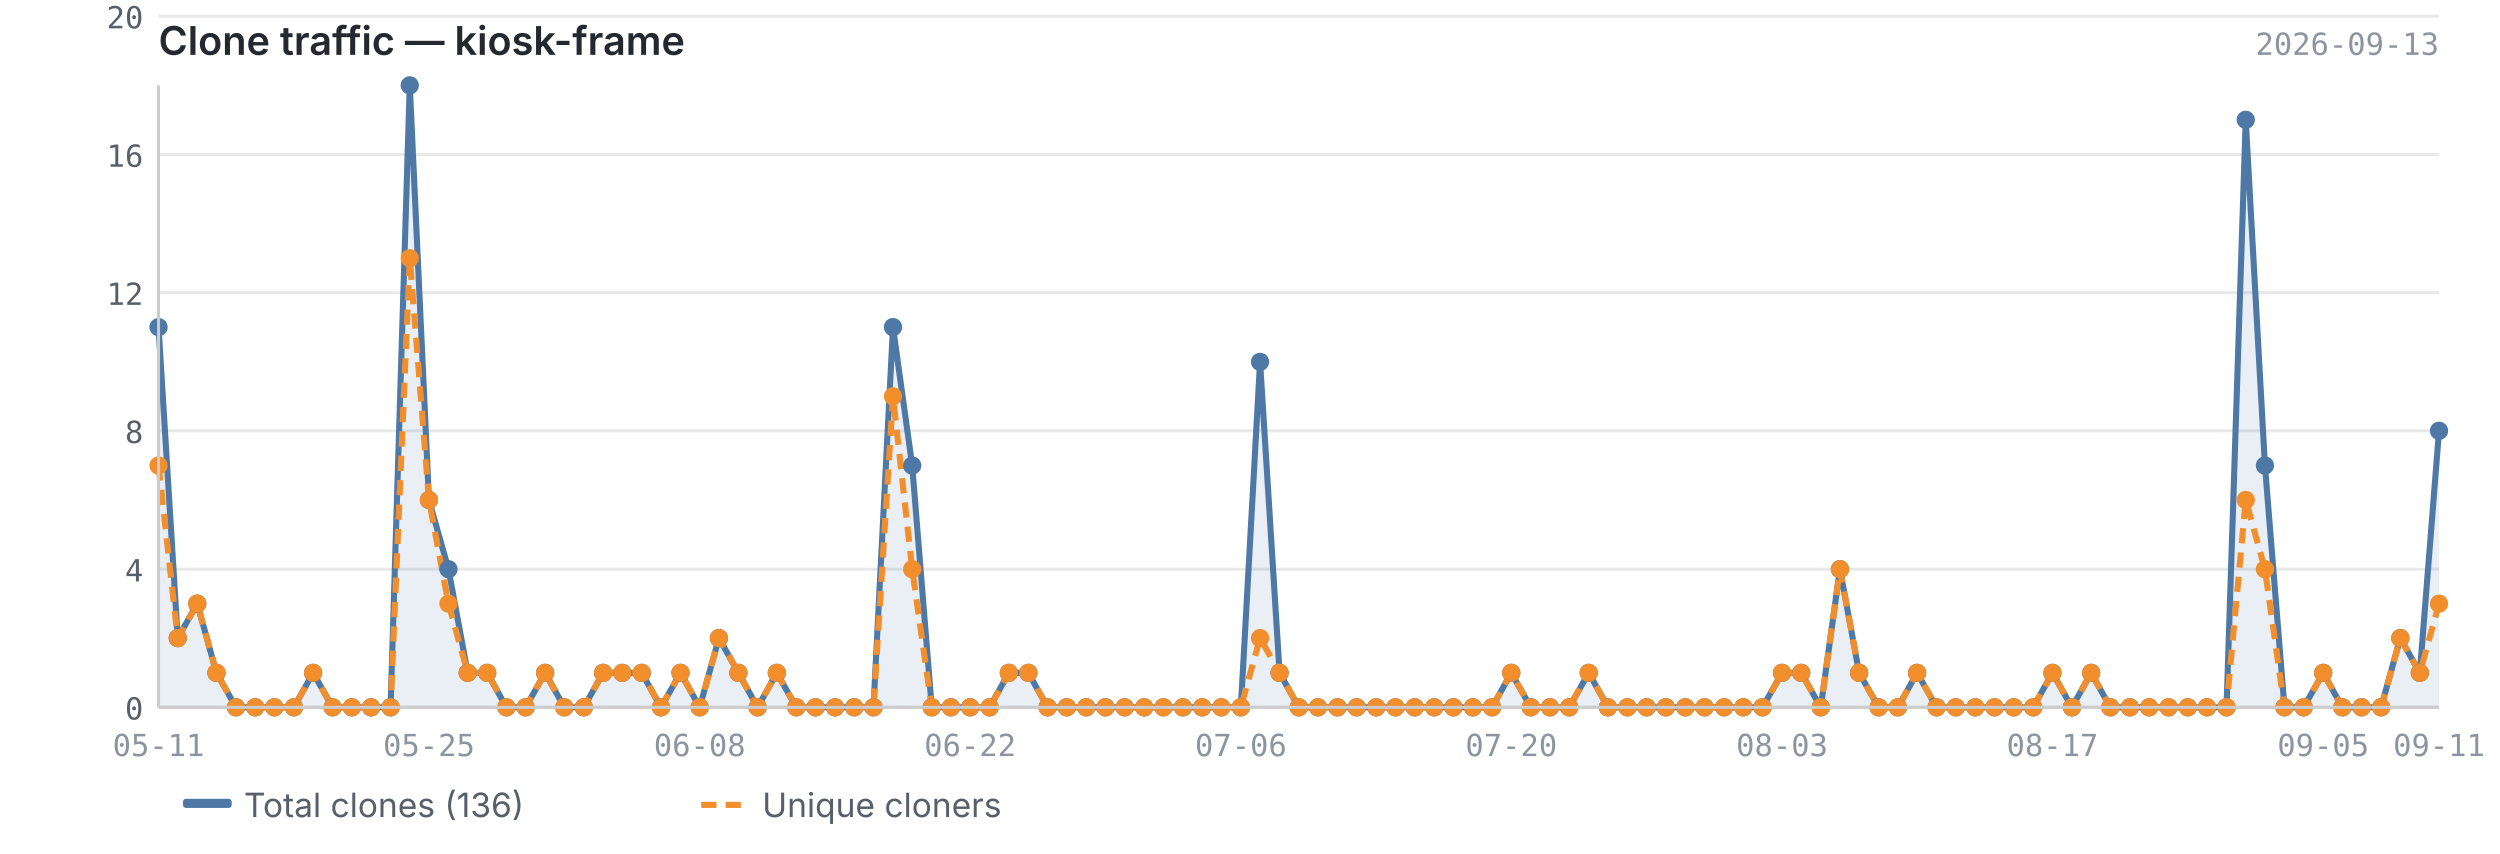
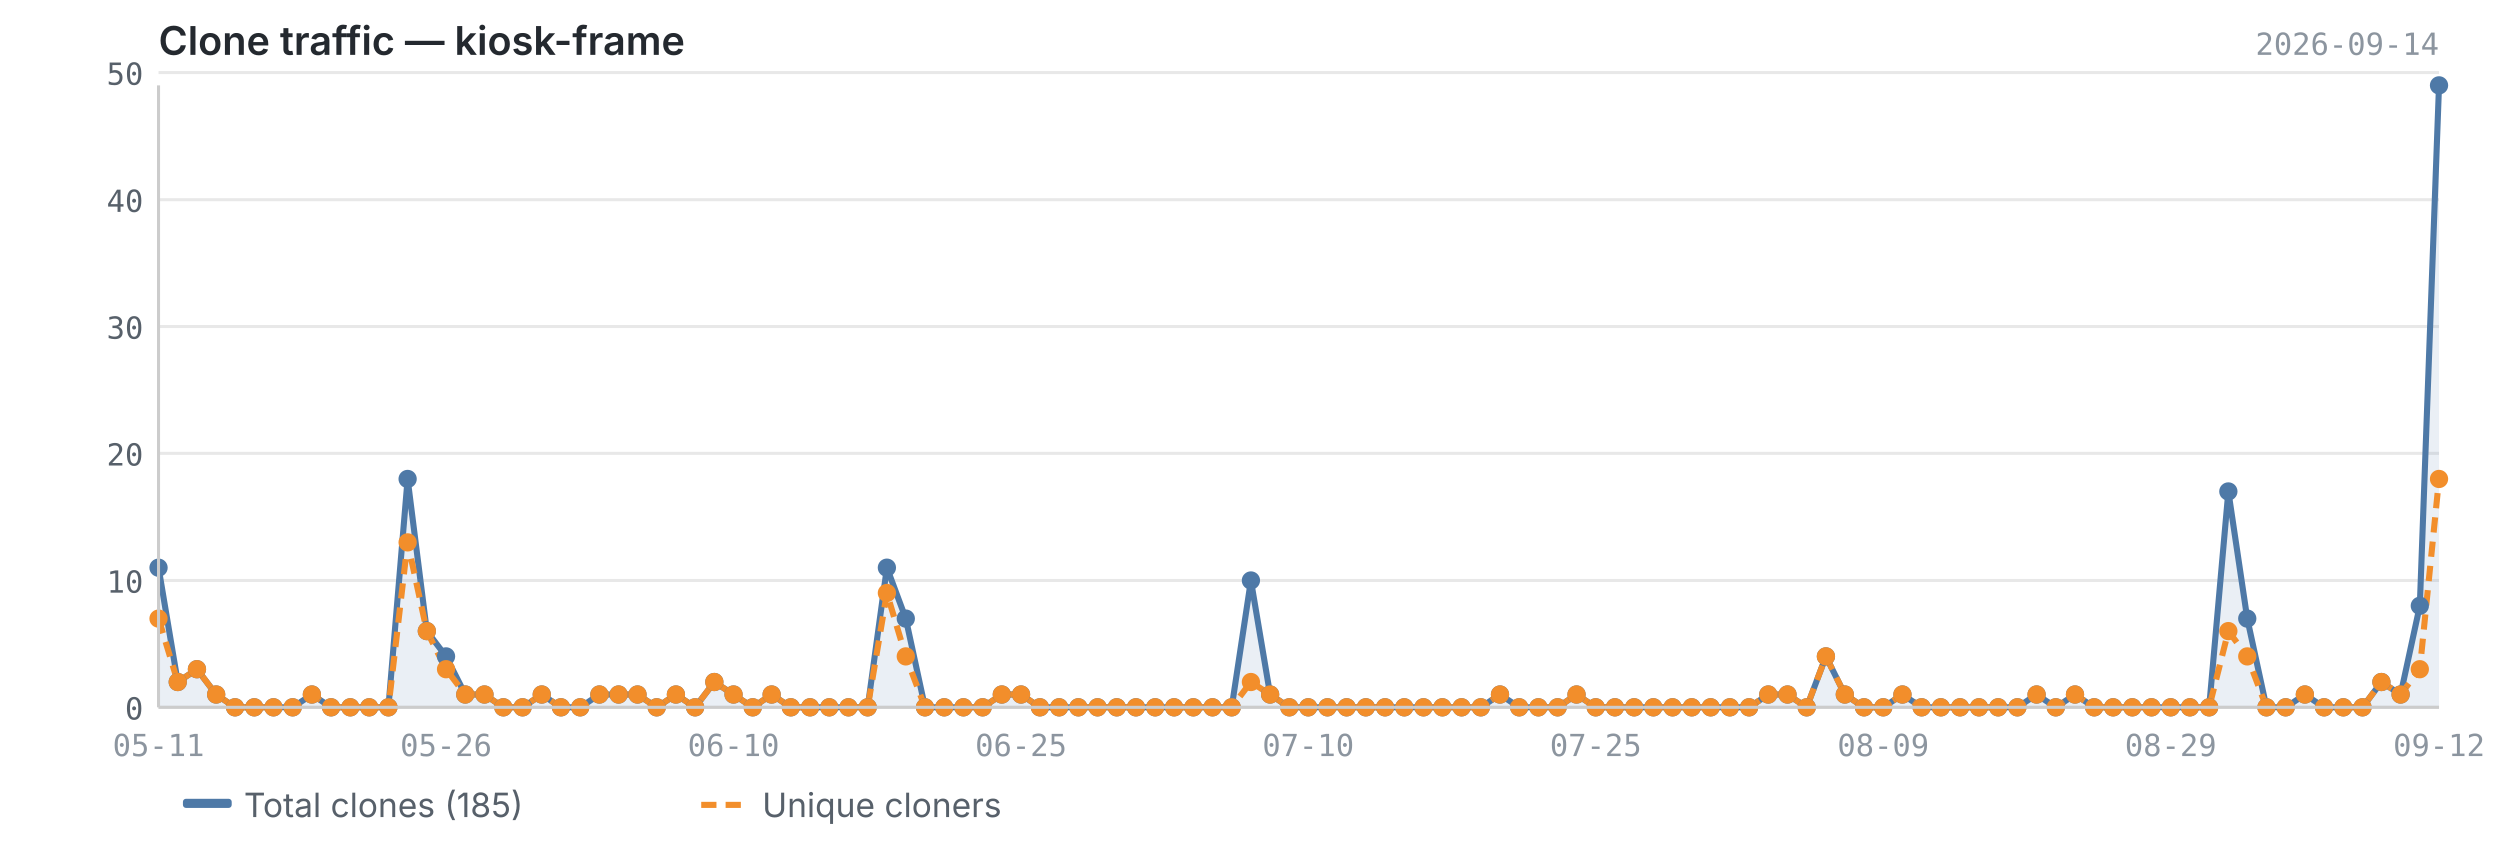
<svg xmlns="http://www.w3.org/2000/svg" viewBox="0 0 820 280" width="820" height="280">
  <text x="52" y="18" font-size="13" font-weight="600" fill="#24292f" font-family="-apple-system, BlinkMacSystemFont, 'Segoe UI', sans-serif">Clone traffic — kiosk-frame</text>
-   <text x="800" y="18" font-size="10" fill="#8c959f" font-family="ui-monospace, SFMono-Regular, 'SF Mono', Menlo, monospace" text-anchor="end">2026-09-13</text>
+   <text x="800" y="18" font-size="10" fill="#8c959f" font-family="ui-monospace, SFMono-Regular, 'SF Mono', Menlo, monospace" text-anchor="end">2026-09-14</text>
  <line x1="52" y1="232.0" x2="800" y2="232.0" stroke="#e8e8e8" stroke-width="1" />
-   <line x1="52" y1="186.7" x2="800" y2="186.7" stroke="#e8e8e8" stroke-width="1" />
-   <line x1="52" y1="141.3" x2="800" y2="141.3" stroke="#e8e8e8" stroke-width="1" />
-   <line x1="52" y1="96.0" x2="800" y2="96.0" stroke="#e8e8e8" stroke-width="1" />
-   <line x1="52" y1="50.7" x2="800" y2="50.7" stroke="#e8e8e8" stroke-width="1" />
-   <line x1="52" y1="5.3" x2="800" y2="5.3" stroke="#e8e8e8" stroke-width="1" />
-   <path d="M52.0,107.3 L52.0,107.3 L58.3,209.3 L64.7,198.0 L71.0,220.7 L77.4,232.0 L83.7,232.0 L90.0,232.0 L96.4,232.0 L102.7,220.7 L109.1,232.0 L115.4,232.0 L121.7,232.0 L128.1,232.0 L134.4,28.0 L140.7,164.0 L147.1,186.7 L153.4,220.7 L159.8,220.7 L166.1,232.0 L172.4,232.0 L178.8,220.7 L185.1,232.0 L191.5,232.0 L197.8,220.7 L204.1,220.7 L210.5,220.7 L216.8,232.0 L223.2,220.7 L229.5,232.0 L235.8,209.3 L242.2,220.7 L248.5,232.0 L254.8,220.7 L261.2,232.0 L267.5,232.0 L273.9,232.0 L280.2,232.0 L286.5,232.0 L292.9,107.3 L299.2,152.7 L305.6,232.0 L311.9,232.0 L318.2,232.0 L324.6,232.0 L330.9,220.7 L337.3,220.7 L343.6,232.0 L349.9,232.0 L356.3,232.0 L362.6,232.0 L368.9,232.0 L375.3,232.0 L381.6,232.0 L388.0,232.0 L394.3,232.0 L400.6,232.0 L407.0,232.0 L413.3,118.7 L419.7,220.7 L426.0,232.0 L432.3,232.0 L438.7,232.0 L445.0,232.0 L451.4,232.0 L457.7,232.0 L464.0,232.0 L470.4,232.0 L476.7,232.0 L483.1,232.0 L489.4,232.0 L495.7,220.7 L502.1,232.0 L508.4,232.0 L514.7,232.0 L521.1,220.7 L527.4,232.0 L533.8,232.0 L540.1,232.0 L546.4,232.0 L552.8,232.0 L559.1,232.0 L565.5,232.0 L571.8,232.0 L578.1,232.0 L584.5,220.7 L590.8,220.7 L597.2,232.0 L603.5,186.7 L609.8,220.7 L616.2,232.0 L622.5,232.0 L628.8,220.7 L635.2,232.0 L641.5,232.0 L647.9,232.0 L654.2,232.0 L660.5,232.0 L666.9,232.0 L673.2,220.7 L679.6,232.0 L685.9,220.7 L692.2,232.0 L698.6,232.0 L704.9,232.0 L711.3,232.0 L717.6,232.0 L723.9,232.0 L730.3,232.0 L736.6,39.3 L742.9,152.7 L749.3,232.0 L755.6,232.0 L762.0,220.7 L768.3,232.0 L774.6,232.0 L781.0,232.0 L787.3,209.3 L793.7,220.7 L800.0,141.3 L800.0,232.0 L52.0,232.0Z" fill="#4e79a7" opacity="0.12" />
-   <polyline points="52.0,107.3 58.3,209.3 64.7,198.0 71.0,220.7 77.4,232.0 83.7,232.0 90.0,232.0 96.4,232.0 102.7,220.7 109.1,232.0 115.4,232.0 121.7,232.0 128.1,232.0 134.4,28.0 140.7,164.0 147.1,186.7 153.4,220.7 159.8,220.7 166.1,232.0 172.4,232.0 178.8,220.7 185.1,232.0 191.5,232.0 197.8,220.7 204.1,220.7 210.5,220.7 216.8,232.0 223.2,220.7 229.5,232.0 235.8,209.3 242.2,220.7 248.5,232.0 254.8,220.7 261.2,232.0 267.5,232.0 273.9,232.0 280.2,232.0 286.5,232.0 292.9,107.3 299.2,152.7 305.6,232.0 311.9,232.0 318.2,232.0 324.6,232.0 330.9,220.7 337.3,220.7 343.6,232.0 349.9,232.0 356.3,232.0 362.6,232.0 368.9,232.0 375.3,232.0 381.6,232.0 388.0,232.0 394.3,232.0 400.6,232.0 407.0,232.0 413.3,118.7 419.7,220.7 426.0,232.0 432.3,232.0 438.7,232.0 445.0,232.0 451.4,232.0 457.7,232.0 464.0,232.0 470.4,232.0 476.7,232.0 483.1,232.0 489.4,232.0 495.7,220.7 502.1,232.0 508.4,232.0 514.7,232.0 521.1,220.7 527.4,232.0 533.8,232.0 540.1,232.0 546.4,232.0 552.8,232.0 559.1,232.0 565.5,232.0 571.8,232.0 578.1,232.0 584.5,220.7 590.8,220.7 597.2,232.0 603.5,186.7 609.8,220.7 616.2,232.0 622.5,232.0 628.8,220.7 635.2,232.0 641.5,232.0 647.9,232.0 654.2,232.0 660.5,232.0 666.9,232.0 673.2,220.7 679.6,232.0 685.9,220.7 692.2,232.0 698.6,232.0 704.9,232.0 711.3,232.0 717.6,232.0 723.9,232.0 730.3,232.0 736.6,39.3 742.9,152.7 749.3,232.0 755.6,232.0 762.0,220.7 768.3,232.0 774.6,232.0 781.0,232.0 787.3,209.3 793.7,220.7 800.0,141.3" fill="none" stroke="#4e79a7" stroke-width="2" stroke-linejoin="round" />
-   <polyline points="52.0,152.7 58.3,209.3 64.7,198.0 71.0,220.7 77.4,232.0 83.7,232.0 90.0,232.0 96.4,232.0 102.7,220.7 109.1,232.0 115.4,232.0 121.7,232.0 128.1,232.0 134.4,84.7 140.7,164.0 147.1,198.0 153.4,220.7 159.8,220.7 166.1,232.0 172.4,232.0 178.8,220.7 185.1,232.0 191.5,232.0 197.8,220.7 204.1,220.7 210.5,220.7 216.8,232.0 223.2,220.7 229.5,232.0 235.8,209.3 242.2,220.7 248.5,232.0 254.8,220.7 261.2,232.0 267.5,232.0 273.9,232.0 280.2,232.0 286.5,232.0 292.9,130.0 299.2,186.7 305.6,232.0 311.9,232.0 318.2,232.0 324.6,232.0 330.9,220.7 337.3,220.7 343.6,232.0 349.9,232.0 356.3,232.0 362.6,232.0 368.9,232.0 375.3,232.0 381.6,232.0 388.0,232.0 394.3,232.0 400.6,232.0 407.0,232.0 413.3,209.3 419.7,220.7 426.0,232.0 432.3,232.0 438.7,232.0 445.0,232.0 451.4,232.0 457.7,232.0 464.0,232.0 470.4,232.0 476.7,232.0 483.1,232.0 489.4,232.0 495.7,220.7 502.1,232.0 508.4,232.0 514.7,232.0 521.1,220.7 527.4,232.0 533.8,232.0 540.1,232.0 546.4,232.0 552.8,232.0 559.1,232.0 565.5,232.0 571.8,232.0 578.1,232.0 584.5,220.7 590.8,220.7 597.2,232.0 603.5,186.7 609.8,220.7 616.2,232.0 622.5,232.0 628.8,220.7 635.2,232.0 641.5,232.0 647.9,232.0 654.2,232.0 660.5,232.0 666.9,232.0 673.2,220.7 679.6,232.0 685.9,220.7 692.2,232.0 698.6,232.0 704.9,232.0 711.3,232.0 717.6,232.0 723.9,232.0 730.3,232.0 736.6,164.0 742.9,186.7 749.3,232.0 755.6,232.0 762.0,220.7 768.3,232.0 774.6,232.0 781.0,232.0 787.3,209.3 793.7,220.7 800.0,198.0" fill="none" stroke="#f28e2b" stroke-width="2" stroke-linejoin="round" stroke-dasharray="5,3" />
-   <circle cx="52.0" cy="107.3" r="3" fill="#4e79a7" />
-   <circle cx="58.3" cy="209.3" r="3" fill="#4e79a7" />
-   <circle cx="64.7" cy="198.0" r="3" fill="#4e79a7" />
-   <circle cx="71.0" cy="220.7" r="3" fill="#4e79a7" />
-   <circle cx="77.4" cy="232.0" r="3" fill="#4e79a7" />
-   <circle cx="83.7" cy="232.0" r="3" fill="#4e79a7" />
-   <circle cx="90.0" cy="232.0" r="3" fill="#4e79a7" />
-   <circle cx="96.4" cy="232.0" r="3" fill="#4e79a7" />
-   <circle cx="102.7" cy="220.7" r="3" fill="#4e79a7" />
-   <circle cx="109.1" cy="232.0" r="3" fill="#4e79a7" />
-   <circle cx="115.4" cy="232.0" r="3" fill="#4e79a7" />
-   <circle cx="121.7" cy="232.0" r="3" fill="#4e79a7" />
-   <circle cx="128.1" cy="232.0" r="3" fill="#4e79a7" />
-   <circle cx="134.4" cy="28.0" r="3" fill="#4e79a7" />
-   <circle cx="140.7" cy="164.0" r="3" fill="#4e79a7" />
-   <circle cx="147.1" cy="186.7" r="3" fill="#4e79a7" />
-   <circle cx="153.4" cy="220.7" r="3" fill="#4e79a7" />
-   <circle cx="159.8" cy="220.7" r="3" fill="#4e79a7" />
-   <circle cx="166.1" cy="232.0" r="3" fill="#4e79a7" />
-   <circle cx="172.4" cy="232.0" r="3" fill="#4e79a7" />
-   <circle cx="178.8" cy="220.7" r="3" fill="#4e79a7" />
-   <circle cx="185.1" cy="232.0" r="3" fill="#4e79a7" />
-   <circle cx="191.5" cy="232.0" r="3" fill="#4e79a7" />
-   <circle cx="197.8" cy="220.7" r="3" fill="#4e79a7" />
-   <circle cx="204.1" cy="220.7" r="3" fill="#4e79a7" />
-   <circle cx="210.5" cy="220.7" r="3" fill="#4e79a7" />
-   <circle cx="216.8" cy="232.0" r="3" fill="#4e79a7" />
-   <circle cx="223.2" cy="220.7" r="3" fill="#4e79a7" />
-   <circle cx="229.5" cy="232.0" r="3" fill="#4e79a7" />
-   <circle cx="235.8" cy="209.3" r="3" fill="#4e79a7" />
-   <circle cx="242.2" cy="220.7" r="3" fill="#4e79a7" />
-   <circle cx="248.5" cy="232.0" r="3" fill="#4e79a7" />
-   <circle cx="254.8" cy="220.7" r="3" fill="#4e79a7" />
-   <circle cx="261.2" cy="232.0" r="3" fill="#4e79a7" />
-   <circle cx="267.5" cy="232.0" r="3" fill="#4e79a7" />
-   <circle cx="273.9" cy="232.0" r="3" fill="#4e79a7" />
-   <circle cx="280.2" cy="232.0" r="3" fill="#4e79a7" />
-   <circle cx="286.5" cy="232.0" r="3" fill="#4e79a7" />
-   <circle cx="292.9" cy="107.3" r="3" fill="#4e79a7" />
-   <circle cx="299.2" cy="152.7" r="3" fill="#4e79a7" />
-   <circle cx="305.6" cy="232.0" r="3" fill="#4e79a7" />
-   <circle cx="311.9" cy="232.0" r="3" fill="#4e79a7" />
-   <circle cx="318.2" cy="232.0" r="3" fill="#4e79a7" />
-   <circle cx="324.6" cy="232.0" r="3" fill="#4e79a7" />
-   <circle cx="330.9" cy="220.7" r="3" fill="#4e79a7" />
-   <circle cx="337.3" cy="220.7" r="3" fill="#4e79a7" />
-   <circle cx="343.6" cy="232.0" r="3" fill="#4e79a7" />
-   <circle cx="349.9" cy="232.0" r="3" fill="#4e79a7" />
-   <circle cx="356.3" cy="232.0" r="3" fill="#4e79a7" />
-   <circle cx="362.6" cy="232.0" r="3" fill="#4e79a7" />
-   <circle cx="368.9" cy="232.0" r="3" fill="#4e79a7" />
-   <circle cx="375.3" cy="232.0" r="3" fill="#4e79a7" />
-   <circle cx="381.6" cy="232.0" r="3" fill="#4e79a7" />
-   <circle cx="388.0" cy="232.0" r="3" fill="#4e79a7" />
-   <circle cx="394.3" cy="232.0" r="3" fill="#4e79a7" />
-   <circle cx="400.6" cy="232.0" r="3" fill="#4e79a7" />
-   <circle cx="407.0" cy="232.0" r="3" fill="#4e79a7" />
-   <circle cx="413.3" cy="118.7" r="3" fill="#4e79a7" />
-   <circle cx="419.7" cy="220.7" r="3" fill="#4e79a7" />
-   <circle cx="426.0" cy="232.0" r="3" fill="#4e79a7" />
-   <circle cx="432.3" cy="232.0" r="3" fill="#4e79a7" />
-   <circle cx="438.7" cy="232.0" r="3" fill="#4e79a7" />
-   <circle cx="445.0" cy="232.0" r="3" fill="#4e79a7" />
-   <circle cx="451.4" cy="232.0" r="3" fill="#4e79a7" />
-   <circle cx="457.7" cy="232.0" r="3" fill="#4e79a7" />
-   <circle cx="464.0" cy="232.0" r="3" fill="#4e79a7" />
-   <circle cx="470.4" cy="232.0" r="3" fill="#4e79a7" />
-   <circle cx="476.7" cy="232.0" r="3" fill="#4e79a7" />
-   <circle cx="483.1" cy="232.0" r="3" fill="#4e79a7" />
-   <circle cx="489.4" cy="232.0" r="3" fill="#4e79a7" />
-   <circle cx="495.7" cy="220.7" r="3" fill="#4e79a7" />
-   <circle cx="502.1" cy="232.0" r="3" fill="#4e79a7" />
-   <circle cx="508.4" cy="232.0" r="3" fill="#4e79a7" />
-   <circle cx="514.7" cy="232.0" r="3" fill="#4e79a7" />
-   <circle cx="521.1" cy="220.7" r="3" fill="#4e79a7" />
-   <circle cx="527.4" cy="232.0" r="3" fill="#4e79a7" />
-   <circle cx="533.8" cy="232.0" r="3" fill="#4e79a7" />
-   <circle cx="540.1" cy="232.0" r="3" fill="#4e79a7" />
-   <circle cx="546.4" cy="232.0" r="3" fill="#4e79a7" />
-   <circle cx="552.8" cy="232.0" r="3" fill="#4e79a7" />
-   <circle cx="559.1" cy="232.0" r="3" fill="#4e79a7" />
-   <circle cx="565.5" cy="232.0" r="3" fill="#4e79a7" />
-   <circle cx="571.8" cy="232.0" r="3" fill="#4e79a7" />
-   <circle cx="578.1" cy="232.0" r="3" fill="#4e79a7" />
-   <circle cx="584.5" cy="220.7" r="3" fill="#4e79a7" />
-   <circle cx="590.8" cy="220.7" r="3" fill="#4e79a7" />
-   <circle cx="597.2" cy="232.0" r="3" fill="#4e79a7" />
-   <circle cx="603.5" cy="186.7" r="3" fill="#4e79a7" />
-   <circle cx="609.8" cy="220.7" r="3" fill="#4e79a7" />
-   <circle cx="616.2" cy="232.0" r="3" fill="#4e79a7" />
-   <circle cx="622.5" cy="232.0" r="3" fill="#4e79a7" />
-   <circle cx="628.8" cy="220.7" r="3" fill="#4e79a7" />
-   <circle cx="635.2" cy="232.0" r="3" fill="#4e79a7" />
-   <circle cx="641.5" cy="232.0" r="3" fill="#4e79a7" />
-   <circle cx="647.9" cy="232.0" r="3" fill="#4e79a7" />
-   <circle cx="654.2" cy="232.0" r="3" fill="#4e79a7" />
-   <circle cx="660.5" cy="232.0" r="3" fill="#4e79a7" />
-   <circle cx="666.9" cy="232.0" r="3" fill="#4e79a7" />
-   <circle cx="673.2" cy="220.7" r="3" fill="#4e79a7" />
-   <circle cx="679.6" cy="232.0" r="3" fill="#4e79a7" />
-   <circle cx="685.9" cy="220.7" r="3" fill="#4e79a7" />
-   <circle cx="692.2" cy="232.0" r="3" fill="#4e79a7" />
-   <circle cx="698.6" cy="232.0" r="3" fill="#4e79a7" />
-   <circle cx="704.9" cy="232.0" r="3" fill="#4e79a7" />
-   <circle cx="711.3" cy="232.0" r="3" fill="#4e79a7" />
-   <circle cx="717.6" cy="232.0" r="3" fill="#4e79a7" />
-   <circle cx="723.9" cy="232.0" r="3" fill="#4e79a7" />
-   <circle cx="730.3" cy="232.0" r="3" fill="#4e79a7" />
-   <circle cx="736.6" cy="39.3" r="3" fill="#4e79a7" />
-   <circle cx="742.9" cy="152.7" r="3" fill="#4e79a7" />
-   <circle cx="749.3" cy="232.0" r="3" fill="#4e79a7" />
-   <circle cx="755.6" cy="232.0" r="3" fill="#4e79a7" />
-   <circle cx="762.0" cy="220.7" r="3" fill="#4e79a7" />
-   <circle cx="768.3" cy="232.0" r="3" fill="#4e79a7" />
-   <circle cx="774.6" cy="232.0" r="3" fill="#4e79a7" />
-   <circle cx="781.0" cy="232.0" r="3" fill="#4e79a7" />
-   <circle cx="787.3" cy="209.3" r="3" fill="#4e79a7" />
-   <circle cx="793.7" cy="220.7" r="3" fill="#4e79a7" />
-   <circle cx="800.0" cy="141.3" r="3" fill="#4e79a7" />
-   <circle cx="52.0" cy="152.7" r="3" fill="#f28e2b" />
-   <circle cx="58.3" cy="209.3" r="3" fill="#f28e2b" />
-   <circle cx="64.7" cy="198.0" r="3" fill="#f28e2b" />
-   <circle cx="71.0" cy="220.7" r="3" fill="#f28e2b" />
-   <circle cx="77.4" cy="232.0" r="3" fill="#f28e2b" />
-   <circle cx="83.7" cy="232.0" r="3" fill="#f28e2b" />
-   <circle cx="90.0" cy="232.0" r="3" fill="#f28e2b" />
-   <circle cx="96.4" cy="232.0" r="3" fill="#f28e2b" />
-   <circle cx="102.7" cy="220.7" r="3" fill="#f28e2b" />
-   <circle cx="109.1" cy="232.0" r="3" fill="#f28e2b" />
-   <circle cx="115.4" cy="232.0" r="3" fill="#f28e2b" />
-   <circle cx="121.7" cy="232.0" r="3" fill="#f28e2b" />
-   <circle cx="128.1" cy="232.0" r="3" fill="#f28e2b" />
-   <circle cx="134.4" cy="84.7" r="3" fill="#f28e2b" />
-   <circle cx="140.7" cy="164.0" r="3" fill="#f28e2b" />
-   <circle cx="147.1" cy="198.0" r="3" fill="#f28e2b" />
-   <circle cx="153.4" cy="220.7" r="3" fill="#f28e2b" />
-   <circle cx="159.8" cy="220.7" r="3" fill="#f28e2b" />
-   <circle cx="166.1" cy="232.0" r="3" fill="#f28e2b" />
-   <circle cx="172.4" cy="232.0" r="3" fill="#f28e2b" />
-   <circle cx="178.8" cy="220.7" r="3" fill="#f28e2b" />
-   <circle cx="185.1" cy="232.0" r="3" fill="#f28e2b" />
-   <circle cx="191.5" cy="232.0" r="3" fill="#f28e2b" />
-   <circle cx="197.8" cy="220.7" r="3" fill="#f28e2b" />
-   <circle cx="204.1" cy="220.7" r="3" fill="#f28e2b" />
-   <circle cx="210.5" cy="220.7" r="3" fill="#f28e2b" />
-   <circle cx="216.8" cy="232.0" r="3" fill="#f28e2b" />
-   <circle cx="223.2" cy="220.7" r="3" fill="#f28e2b" />
-   <circle cx="229.5" cy="232.0" r="3" fill="#f28e2b" />
-   <circle cx="235.8" cy="209.3" r="3" fill="#f28e2b" />
-   <circle cx="242.2" cy="220.7" r="3" fill="#f28e2b" />
-   <circle cx="248.5" cy="232.0" r="3" fill="#f28e2b" />
-   <circle cx="254.8" cy="220.7" r="3" fill="#f28e2b" />
-   <circle cx="261.2" cy="232.0" r="3" fill="#f28e2b" />
-   <circle cx="267.5" cy="232.0" r="3" fill="#f28e2b" />
-   <circle cx="273.9" cy="232.0" r="3" fill="#f28e2b" />
-   <circle cx="280.2" cy="232.0" r="3" fill="#f28e2b" />
-   <circle cx="286.5" cy="232.0" r="3" fill="#f28e2b" />
-   <circle cx="292.9" cy="130.0" r="3" fill="#f28e2b" />
-   <circle cx="299.2" cy="186.7" r="3" fill="#f28e2b" />
-   <circle cx="305.6" cy="232.0" r="3" fill="#f28e2b" />
-   <circle cx="311.9" cy="232.0" r="3" fill="#f28e2b" />
-   <circle cx="318.2" cy="232.0" r="3" fill="#f28e2b" />
-   <circle cx="324.6" cy="232.0" r="3" fill="#f28e2b" />
-   <circle cx="330.9" cy="220.7" r="3" fill="#f28e2b" />
-   <circle cx="337.3" cy="220.7" r="3" fill="#f28e2b" />
-   <circle cx="343.6" cy="232.0" r="3" fill="#f28e2b" />
-   <circle cx="349.9" cy="232.0" r="3" fill="#f28e2b" />
-   <circle cx="356.3" cy="232.0" r="3" fill="#f28e2b" />
-   <circle cx="362.6" cy="232.0" r="3" fill="#f28e2b" />
-   <circle cx="368.9" cy="232.0" r="3" fill="#f28e2b" />
-   <circle cx="375.3" cy="232.0" r="3" fill="#f28e2b" />
-   <circle cx="381.6" cy="232.0" r="3" fill="#f28e2b" />
-   <circle cx="388.0" cy="232.0" r="3" fill="#f28e2b" />
-   <circle cx="394.3" cy="232.0" r="3" fill="#f28e2b" />
-   <circle cx="400.6" cy="232.0" r="3" fill="#f28e2b" />
-   <circle cx="407.0" cy="232.0" r="3" fill="#f28e2b" />
-   <circle cx="413.3" cy="209.3" r="3" fill="#f28e2b" />
-   <circle cx="419.7" cy="220.7" r="3" fill="#f28e2b" />
-   <circle cx="426.0" cy="232.0" r="3" fill="#f28e2b" />
-   <circle cx="432.3" cy="232.0" r="3" fill="#f28e2b" />
-   <circle cx="438.7" cy="232.0" r="3" fill="#f28e2b" />
-   <circle cx="445.0" cy="232.0" r="3" fill="#f28e2b" />
-   <circle cx="451.4" cy="232.0" r="3" fill="#f28e2b" />
-   <circle cx="457.7" cy="232.0" r="3" fill="#f28e2b" />
-   <circle cx="464.0" cy="232.0" r="3" fill="#f28e2b" />
-   <circle cx="470.4" cy="232.0" r="3" fill="#f28e2b" />
-   <circle cx="476.7" cy="232.0" r="3" fill="#f28e2b" />
-   <circle cx="483.1" cy="232.0" r="3" fill="#f28e2b" />
-   <circle cx="489.4" cy="232.0" r="3" fill="#f28e2b" />
-   <circle cx="495.7" cy="220.7" r="3" fill="#f28e2b" />
-   <circle cx="502.1" cy="232.0" r="3" fill="#f28e2b" />
-   <circle cx="508.4" cy="232.0" r="3" fill="#f28e2b" />
-   <circle cx="514.7" cy="232.0" r="3" fill="#f28e2b" />
-   <circle cx="521.1" cy="220.7" r="3" fill="#f28e2b" />
-   <circle cx="527.4" cy="232.0" r="3" fill="#f28e2b" />
-   <circle cx="533.8" cy="232.0" r="3" fill="#f28e2b" />
-   <circle cx="540.1" cy="232.0" r="3" fill="#f28e2b" />
-   <circle cx="546.4" cy="232.0" r="3" fill="#f28e2b" />
-   <circle cx="552.8" cy="232.0" r="3" fill="#f28e2b" />
-   <circle cx="559.1" cy="232.0" r="3" fill="#f28e2b" />
-   <circle cx="565.5" cy="232.0" r="3" fill="#f28e2b" />
-   <circle cx="571.8" cy="232.0" r="3" fill="#f28e2b" />
-   <circle cx="578.1" cy="232.0" r="3" fill="#f28e2b" />
-   <circle cx="584.5" cy="220.7" r="3" fill="#f28e2b" />
-   <circle cx="590.8" cy="220.7" r="3" fill="#f28e2b" />
-   <circle cx="597.2" cy="232.0" r="3" fill="#f28e2b" />
-   <circle cx="603.5" cy="186.7" r="3" fill="#f28e2b" />
-   <circle cx="609.8" cy="220.7" r="3" fill="#f28e2b" />
-   <circle cx="616.2" cy="232.0" r="3" fill="#f28e2b" />
-   <circle cx="622.5" cy="232.0" r="3" fill="#f28e2b" />
-   <circle cx="628.8" cy="220.7" r="3" fill="#f28e2b" />
-   <circle cx="635.2" cy="232.0" r="3" fill="#f28e2b" />
-   <circle cx="641.5" cy="232.0" r="3" fill="#f28e2b" />
-   <circle cx="647.9" cy="232.0" r="3" fill="#f28e2b" />
-   <circle cx="654.2" cy="232.0" r="3" fill="#f28e2b" />
-   <circle cx="660.5" cy="232.0" r="3" fill="#f28e2b" />
-   <circle cx="666.9" cy="232.0" r="3" fill="#f28e2b" />
-   <circle cx="673.2" cy="220.7" r="3" fill="#f28e2b" />
-   <circle cx="679.6" cy="232.0" r="3" fill="#f28e2b" />
-   <circle cx="685.9" cy="220.7" r="3" fill="#f28e2b" />
-   <circle cx="692.2" cy="232.0" r="3" fill="#f28e2b" />
-   <circle cx="698.6" cy="232.0" r="3" fill="#f28e2b" />
-   <circle cx="704.9" cy="232.0" r="3" fill="#f28e2b" />
-   <circle cx="711.3" cy="232.0" r="3" fill="#f28e2b" />
-   <circle cx="717.6" cy="232.0" r="3" fill="#f28e2b" />
-   <circle cx="723.9" cy="232.0" r="3" fill="#f28e2b" />
-   <circle cx="730.3" cy="232.0" r="3" fill="#f28e2b" />
-   <circle cx="736.6" cy="164.0" r="3" fill="#f28e2b" />
-   <circle cx="742.9" cy="186.7" r="3" fill="#f28e2b" />
-   <circle cx="749.3" cy="232.0" r="3" fill="#f28e2b" />
-   <circle cx="755.6" cy="232.0" r="3" fill="#f28e2b" />
-   <circle cx="762.0" cy="220.7" r="3" fill="#f28e2b" />
-   <circle cx="768.3" cy="232.0" r="3" fill="#f28e2b" />
-   <circle cx="774.6" cy="232.0" r="3" fill="#f28e2b" />
-   <circle cx="781.0" cy="232.0" r="3" fill="#f28e2b" />
-   <circle cx="787.3" cy="209.3" r="3" fill="#f28e2b" />
-   <circle cx="793.7" cy="220.7" r="3" fill="#f28e2b" />
-   <circle cx="800.0" cy="198.0" r="3" fill="#f28e2b" />
+   <line x1="52" y1="190.4" x2="800" y2="190.4" stroke="#e8e8e8" stroke-width="1" />
+   <line x1="52" y1="148.7" x2="800" y2="148.7" stroke="#e8e8e8" stroke-width="1" />
+   <line x1="52" y1="107.1" x2="800" y2="107.1" stroke="#e8e8e8" stroke-width="1" />
+   <line x1="52" y1="65.5" x2="800" y2="65.5" stroke="#e8e8e8" stroke-width="1" />
+   <line x1="52" y1="23.8" x2="800" y2="23.8" stroke="#e8e8e8" stroke-width="1" />
+   <path d="M52.0,186.2 L52.0,186.2 L58.3,223.7 L64.6,219.5 L70.9,227.8 L77.1,232.0 L83.4,232.0 L89.7,232.0 L96.0,232.0 L102.3,227.8 L108.6,232.0 L114.9,232.0 L121.1,232.0 L127.4,232.0 L133.7,157.1 L140.0,207.0 L146.3,215.3 L152.6,227.8 L158.9,227.8 L165.1,232.0 L171.4,232.0 L177.7,227.8 L184.0,232.0 L190.3,232.0 L196.6,227.8 L202.9,227.8 L209.1,227.8 L215.4,232.0 L221.7,227.8 L228.0,232.0 L234.3,223.7 L240.6,227.8 L246.9,232.0 L253.1,227.8 L259.4,232.0 L265.7,232.0 L272.0,232.0 L278.3,232.0 L284.6,232.0 L290.9,186.2 L297.1,202.9 L303.4,232.0 L309.7,232.0 L316.0,232.0 L322.3,232.0 L328.6,227.8 L334.9,227.8 L341.1,232.0 L347.4,232.0 L353.7,232.0 L360.0,232.0 L366.3,232.0 L372.6,232.0 L378.9,232.0 L385.1,232.0 L391.4,232.0 L397.7,232.0 L404.0,232.0 L410.3,190.4 L416.6,227.8 L422.9,232.0 L429.1,232.0 L435.4,232.0 L441.7,232.0 L448.0,232.0 L454.3,232.0 L460.6,232.0 L466.9,232.0 L473.1,232.0 L479.4,232.0 L485.7,232.0 L492.0,227.8 L498.3,232.0 L504.6,232.0 L510.9,232.0 L517.1,227.8 L523.4,232.0 L529.7,232.0 L536.0,232.0 L542.3,232.0 L548.6,232.0 L554.9,232.0 L561.1,232.0 L567.4,232.0 L573.7,232.0 L580.0,227.8 L586.3,227.8 L592.6,232.0 L598.9,215.3 L605.1,227.8 L611.4,232.0 L617.7,232.0 L624.0,227.8 L630.3,232.0 L636.6,232.0 L642.9,232.0 L649.1,232.0 L655.4,232.0 L661.7,232.0 L668.0,227.8 L674.3,232.0 L680.6,227.8 L686.9,232.0 L693.1,232.0 L699.4,232.0 L705.7,232.0 L712.0,232.0 L718.3,232.0 L724.6,232.0 L730.9,161.2 L737.1,202.9 L743.4,232.0 L749.7,232.0 L756.0,227.8 L762.3,232.0 L768.6,232.0 L774.9,232.0 L781.1,223.7 L787.4,227.8 L793.7,198.7 L800.0,28.0 L800.0,232.0 L52.0,232.0Z" fill="#4e79a7" opacity="0.12" />
+   <polyline points="52.0,186.2 58.3,223.7 64.6,219.5 70.9,227.8 77.1,232.0 83.4,232.0 89.7,232.0 96.0,232.0 102.3,227.8 108.6,232.0 114.9,232.0 121.1,232.0 127.4,232.0 133.7,157.1 140.0,207.0 146.3,215.3 152.6,227.8 158.9,227.8 165.1,232.0 171.4,232.0 177.7,227.8 184.0,232.0 190.3,232.0 196.6,227.8 202.9,227.8 209.1,227.8 215.4,232.0 221.7,227.8 228.0,232.0 234.3,223.7 240.6,227.8 246.9,232.0 253.1,227.8 259.4,232.0 265.7,232.0 272.0,232.0 278.3,232.0 284.6,232.0 290.9,186.2 297.1,202.9 303.4,232.0 309.7,232.0 316.0,232.0 322.3,232.0 328.6,227.8 334.9,227.8 341.1,232.0 347.4,232.0 353.7,232.0 360.0,232.0 366.3,232.0 372.6,232.0 378.9,232.0 385.1,232.0 391.4,232.0 397.7,232.0 404.0,232.0 410.3,190.4 416.6,227.8 422.9,232.0 429.1,232.0 435.4,232.0 441.7,232.0 448.0,232.0 454.3,232.0 460.6,232.0 466.9,232.0 473.1,232.0 479.4,232.0 485.7,232.0 492.0,227.8 498.3,232.0 504.6,232.0 510.9,232.0 517.1,227.8 523.4,232.0 529.7,232.0 536.0,232.0 542.3,232.0 548.6,232.0 554.9,232.0 561.1,232.0 567.4,232.0 573.7,232.0 580.0,227.8 586.3,227.8 592.6,232.0 598.9,215.3 605.1,227.8 611.4,232.0 617.7,232.0 624.0,227.8 630.3,232.0 636.6,232.0 642.9,232.0 649.1,232.0 655.4,232.0 661.7,232.0 668.0,227.8 674.3,232.0 680.6,227.8 686.9,232.0 693.1,232.0 699.4,232.0 705.7,232.0 712.0,232.0 718.3,232.0 724.6,232.0 730.9,161.2 737.1,202.9 743.4,232.0 749.7,232.0 756.0,227.8 762.3,232.0 768.6,232.0 774.9,232.0 781.1,223.7 787.4,227.8 793.7,198.7 800.0,28.0" fill="none" stroke="#4e79a7" stroke-width="2" stroke-linejoin="round" />
+   <polyline points="52.0,202.9 58.3,223.7 64.6,219.5 70.9,227.8 77.1,232.0 83.4,232.0 89.7,232.0 96.0,232.0 102.3,227.8 108.6,232.0 114.9,232.0 121.1,232.0 127.4,232.0 133.7,177.9 140.0,207.0 146.3,219.5 152.6,227.8 158.9,227.8 165.1,232.0 171.4,232.0 177.7,227.8 184.0,232.0 190.3,232.0 196.6,227.8 202.9,227.8 209.1,227.8 215.4,232.0 221.7,227.8 228.0,232.0 234.3,223.7 240.6,227.8 246.9,232.0 253.1,227.8 259.4,232.0 265.7,232.0 272.0,232.0 278.3,232.0 284.6,232.0 290.9,194.5 297.1,215.3 303.4,232.0 309.7,232.0 316.0,232.0 322.3,232.0 328.6,227.8 334.9,227.8 341.1,232.0 347.4,232.0 353.7,232.0 360.0,232.0 366.3,232.0 372.6,232.0 378.9,232.0 385.1,232.0 391.4,232.0 397.7,232.0 404.0,232.0 410.3,223.7 416.6,227.8 422.9,232.0 429.1,232.0 435.4,232.0 441.7,232.0 448.0,232.0 454.3,232.0 460.6,232.0 466.9,232.0 473.1,232.0 479.4,232.0 485.7,232.0 492.0,227.8 498.3,232.0 504.6,232.0 510.9,232.0 517.1,227.8 523.4,232.0 529.7,232.0 536.0,232.0 542.3,232.0 548.6,232.0 554.9,232.0 561.1,232.0 567.4,232.0 573.7,232.0 580.0,227.8 586.3,227.8 592.6,232.0 598.9,215.3 605.1,227.8 611.4,232.0 617.7,232.0 624.0,227.8 630.3,232.0 636.6,232.0 642.9,232.0 649.1,232.0 655.4,232.0 661.7,232.0 668.0,227.8 674.3,232.0 680.6,227.8 686.9,232.0 693.1,232.0 699.4,232.0 705.7,232.0 712.0,232.0 718.3,232.0 724.6,232.0 730.9,207.0 737.1,215.3 743.4,232.0 749.7,232.0 756.0,227.8 762.3,232.0 768.6,232.0 774.9,232.0 781.1,223.7 787.4,227.8 793.7,219.5 800.0,157.1" fill="none" stroke="#f28e2b" stroke-width="2" stroke-linejoin="round" stroke-dasharray="5,3" />
+   <circle cx="52.0" cy="186.2" r="3" fill="#4e79a7" />
+   <circle cx="58.3" cy="223.7" r="3" fill="#4e79a7" />
+   <circle cx="64.6" cy="219.5" r="3" fill="#4e79a7" />
+   <circle cx="70.9" cy="227.8" r="3" fill="#4e79a7" />
+   <circle cx="77.1" cy="232.0" r="3" fill="#4e79a7" />
+   <circle cx="83.4" cy="232.0" r="3" fill="#4e79a7" />
+   <circle cx="89.7" cy="232.0" r="3" fill="#4e79a7" />
+   <circle cx="96.0" cy="232.0" r="3" fill="#4e79a7" />
+   <circle cx="102.3" cy="227.8" r="3" fill="#4e79a7" />
+   <circle cx="108.6" cy="232.0" r="3" fill="#4e79a7" />
+   <circle cx="114.9" cy="232.0" r="3" fill="#4e79a7" />
+   <circle cx="121.1" cy="232.0" r="3" fill="#4e79a7" />
+   <circle cx="127.4" cy="232.0" r="3" fill="#4e79a7" />
+   <circle cx="133.7" cy="157.1" r="3" fill="#4e79a7" />
+   <circle cx="140.0" cy="207.0" r="3" fill="#4e79a7" />
+   <circle cx="146.3" cy="215.3" r="3" fill="#4e79a7" />
+   <circle cx="152.6" cy="227.8" r="3" fill="#4e79a7" />
+   <circle cx="158.9" cy="227.8" r="3" fill="#4e79a7" />
+   <circle cx="165.1" cy="232.0" r="3" fill="#4e79a7" />
+   <circle cx="171.4" cy="232.0" r="3" fill="#4e79a7" />
+   <circle cx="177.7" cy="227.8" r="3" fill="#4e79a7" />
+   <circle cx="184.0" cy="232.0" r="3" fill="#4e79a7" />
+   <circle cx="190.3" cy="232.0" r="3" fill="#4e79a7" />
+   <circle cx="196.6" cy="227.8" r="3" fill="#4e79a7" />
+   <circle cx="202.9" cy="227.8" r="3" fill="#4e79a7" />
+   <circle cx="209.1" cy="227.8" r="3" fill="#4e79a7" />
+   <circle cx="215.4" cy="232.0" r="3" fill="#4e79a7" />
+   <circle cx="221.7" cy="227.8" r="3" fill="#4e79a7" />
+   <circle cx="228.0" cy="232.0" r="3" fill="#4e79a7" />
+   <circle cx="234.3" cy="223.7" r="3" fill="#4e79a7" />
+   <circle cx="240.6" cy="227.8" r="3" fill="#4e79a7" />
+   <circle cx="246.9" cy="232.0" r="3" fill="#4e79a7" />
+   <circle cx="253.1" cy="227.8" r="3" fill="#4e79a7" />
+   <circle cx="259.4" cy="232.0" r="3" fill="#4e79a7" />
+   <circle cx="265.7" cy="232.0" r="3" fill="#4e79a7" />
+   <circle cx="272.0" cy="232.0" r="3" fill="#4e79a7" />
+   <circle cx="278.3" cy="232.0" r="3" fill="#4e79a7" />
+   <circle cx="284.6" cy="232.0" r="3" fill="#4e79a7" />
+   <circle cx="290.9" cy="186.2" r="3" fill="#4e79a7" />
+   <circle cx="297.1" cy="202.9" r="3" fill="#4e79a7" />
+   <circle cx="303.4" cy="232.0" r="3" fill="#4e79a7" />
+   <circle cx="309.7" cy="232.0" r="3" fill="#4e79a7" />
+   <circle cx="316.0" cy="232.0" r="3" fill="#4e79a7" />
+   <circle cx="322.3" cy="232.0" r="3" fill="#4e79a7" />
+   <circle cx="328.6" cy="227.8" r="3" fill="#4e79a7" />
+   <circle cx="334.9" cy="227.8" r="3" fill="#4e79a7" />
+   <circle cx="341.1" cy="232.0" r="3" fill="#4e79a7" />
+   <circle cx="347.4" cy="232.0" r="3" fill="#4e79a7" />
+   <circle cx="353.7" cy="232.0" r="3" fill="#4e79a7" />
+   <circle cx="360.0" cy="232.0" r="3" fill="#4e79a7" />
+   <circle cx="366.3" cy="232.0" r="3" fill="#4e79a7" />
+   <circle cx="372.6" cy="232.0" r="3" fill="#4e79a7" />
+   <circle cx="378.9" cy="232.0" r="3" fill="#4e79a7" />
+   <circle cx="385.1" cy="232.0" r="3" fill="#4e79a7" />
+   <circle cx="391.4" cy="232.0" r="3" fill="#4e79a7" />
+   <circle cx="397.7" cy="232.0" r="3" fill="#4e79a7" />
+   <circle cx="404.0" cy="232.0" r="3" fill="#4e79a7" />
+   <circle cx="410.3" cy="190.4" r="3" fill="#4e79a7" />
+   <circle cx="416.6" cy="227.8" r="3" fill="#4e79a7" />
+   <circle cx="422.9" cy="232.0" r="3" fill="#4e79a7" />
+   <circle cx="429.1" cy="232.0" r="3" fill="#4e79a7" />
+   <circle cx="435.4" cy="232.0" r="3" fill="#4e79a7" />
+   <circle cx="441.7" cy="232.0" r="3" fill="#4e79a7" />
+   <circle cx="448.0" cy="232.0" r="3" fill="#4e79a7" />
+   <circle cx="454.3" cy="232.0" r="3" fill="#4e79a7" />
+   <circle cx="460.6" cy="232.0" r="3" fill="#4e79a7" />
+   <circle cx="466.9" cy="232.0" r="3" fill="#4e79a7" />
+   <circle cx="473.1" cy="232.0" r="3" fill="#4e79a7" />
+   <circle cx="479.4" cy="232.0" r="3" fill="#4e79a7" />
+   <circle cx="485.7" cy="232.0" r="3" fill="#4e79a7" />
+   <circle cx="492.0" cy="227.8" r="3" fill="#4e79a7" />
+   <circle cx="498.3" cy="232.0" r="3" fill="#4e79a7" />
+   <circle cx="504.6" cy="232.0" r="3" fill="#4e79a7" />
+   <circle cx="510.9" cy="232.0" r="3" fill="#4e79a7" />
+   <circle cx="517.1" cy="227.8" r="3" fill="#4e79a7" />
+   <circle cx="523.4" cy="232.0" r="3" fill="#4e79a7" />
+   <circle cx="529.7" cy="232.0" r="3" fill="#4e79a7" />
+   <circle cx="536.0" cy="232.0" r="3" fill="#4e79a7" />
+   <circle cx="542.3" cy="232.0" r="3" fill="#4e79a7" />
+   <circle cx="548.6" cy="232.0" r="3" fill="#4e79a7" />
+   <circle cx="554.9" cy="232.0" r="3" fill="#4e79a7" />
+   <circle cx="561.1" cy="232.0" r="3" fill="#4e79a7" />
+   <circle cx="567.4" cy="232.0" r="3" fill="#4e79a7" />
+   <circle cx="573.7" cy="232.0" r="3" fill="#4e79a7" />
+   <circle cx="580.0" cy="227.8" r="3" fill="#4e79a7" />
+   <circle cx="586.3" cy="227.8" r="3" fill="#4e79a7" />
+   <circle cx="592.6" cy="232.0" r="3" fill="#4e79a7" />
+   <circle cx="598.9" cy="215.3" r="3" fill="#4e79a7" />
+   <circle cx="605.1" cy="227.8" r="3" fill="#4e79a7" />
+   <circle cx="611.4" cy="232.0" r="3" fill="#4e79a7" />
+   <circle cx="617.7" cy="232.0" r="3" fill="#4e79a7" />
+   <circle cx="624.0" cy="227.8" r="3" fill="#4e79a7" />
+   <circle cx="630.3" cy="232.0" r="3" fill="#4e79a7" />
+   <circle cx="636.6" cy="232.0" r="3" fill="#4e79a7" />
+   <circle cx="642.9" cy="232.0" r="3" fill="#4e79a7" />
+   <circle cx="649.1" cy="232.0" r="3" fill="#4e79a7" />
+   <circle cx="655.4" cy="232.0" r="3" fill="#4e79a7" />
+   <circle cx="661.7" cy="232.0" r="3" fill="#4e79a7" />
+   <circle cx="668.0" cy="227.8" r="3" fill="#4e79a7" />
+   <circle cx="674.3" cy="232.0" r="3" fill="#4e79a7" />
+   <circle cx="680.6" cy="227.8" r="3" fill="#4e79a7" />
+   <circle cx="686.9" cy="232.0" r="3" fill="#4e79a7" />
+   <circle cx="693.1" cy="232.0" r="3" fill="#4e79a7" />
+   <circle cx="699.4" cy="232.0" r="3" fill="#4e79a7" />
+   <circle cx="705.7" cy="232.0" r="3" fill="#4e79a7" />
+   <circle cx="712.0" cy="232.0" r="3" fill="#4e79a7" />
+   <circle cx="718.3" cy="232.0" r="3" fill="#4e79a7" />
+   <circle cx="724.6" cy="232.0" r="3" fill="#4e79a7" />
+   <circle cx="730.9" cy="161.2" r="3" fill="#4e79a7" />
+   <circle cx="737.1" cy="202.9" r="3" fill="#4e79a7" />
+   <circle cx="743.4" cy="232.0" r="3" fill="#4e79a7" />
+   <circle cx="749.7" cy="232.0" r="3" fill="#4e79a7" />
+   <circle cx="756.0" cy="227.8" r="3" fill="#4e79a7" />
+   <circle cx="762.3" cy="232.0" r="3" fill="#4e79a7" />
+   <circle cx="768.6" cy="232.0" r="3" fill="#4e79a7" />
+   <circle cx="774.9" cy="232.0" r="3" fill="#4e79a7" />
+   <circle cx="781.1" cy="223.7" r="3" fill="#4e79a7" />
+   <circle cx="787.4" cy="227.8" r="3" fill="#4e79a7" />
+   <circle cx="793.7" cy="198.7" r="3" fill="#4e79a7" />
+   <circle cx="800.0" cy="28.0" r="3" fill="#4e79a7" />
+   <circle cx="52.0" cy="202.9" r="3" fill="#f28e2b" />
+   <circle cx="58.3" cy="223.7" r="3" fill="#f28e2b" />
+   <circle cx="64.6" cy="219.5" r="3" fill="#f28e2b" />
+   <circle cx="70.9" cy="227.8" r="3" fill="#f28e2b" />
+   <circle cx="77.1" cy="232.0" r="3" fill="#f28e2b" />
+   <circle cx="83.4" cy="232.0" r="3" fill="#f28e2b" />
+   <circle cx="89.7" cy="232.0" r="3" fill="#f28e2b" />
+   <circle cx="96.0" cy="232.0" r="3" fill="#f28e2b" />
+   <circle cx="102.3" cy="227.8" r="3" fill="#f28e2b" />
+   <circle cx="108.6" cy="232.0" r="3" fill="#f28e2b" />
+   <circle cx="114.9" cy="232.0" r="3" fill="#f28e2b" />
+   <circle cx="121.1" cy="232.0" r="3" fill="#f28e2b" />
+   <circle cx="127.4" cy="232.0" r="3" fill="#f28e2b" />
+   <circle cx="133.7" cy="177.9" r="3" fill="#f28e2b" />
+   <circle cx="140.0" cy="207.0" r="3" fill="#f28e2b" />
+   <circle cx="146.3" cy="219.5" r="3" fill="#f28e2b" />
+   <circle cx="152.6" cy="227.8" r="3" fill="#f28e2b" />
+   <circle cx="158.9" cy="227.8" r="3" fill="#f28e2b" />
+   <circle cx="165.1" cy="232.0" r="3" fill="#f28e2b" />
+   <circle cx="171.4" cy="232.0" r="3" fill="#f28e2b" />
+   <circle cx="177.7" cy="227.8" r="3" fill="#f28e2b" />
+   <circle cx="184.0" cy="232.0" r="3" fill="#f28e2b" />
+   <circle cx="190.3" cy="232.0" r="3" fill="#f28e2b" />
+   <circle cx="196.6" cy="227.8" r="3" fill="#f28e2b" />
+   <circle cx="202.9" cy="227.8" r="3" fill="#f28e2b" />
+   <circle cx="209.1" cy="227.8" r="3" fill="#f28e2b" />
+   <circle cx="215.4" cy="232.0" r="3" fill="#f28e2b" />
+   <circle cx="221.7" cy="227.8" r="3" fill="#f28e2b" />
+   <circle cx="228.0" cy="232.0" r="3" fill="#f28e2b" />
+   <circle cx="234.3" cy="223.7" r="3" fill="#f28e2b" />
+   <circle cx="240.6" cy="227.8" r="3" fill="#f28e2b" />
+   <circle cx="246.9" cy="232.0" r="3" fill="#f28e2b" />
+   <circle cx="253.1" cy="227.8" r="3" fill="#f28e2b" />
+   <circle cx="259.4" cy="232.0" r="3" fill="#f28e2b" />
+   <circle cx="265.7" cy="232.0" r="3" fill="#f28e2b" />
+   <circle cx="272.0" cy="232.0" r="3" fill="#f28e2b" />
+   <circle cx="278.3" cy="232.0" r="3" fill="#f28e2b" />
+   <circle cx="284.6" cy="232.0" r="3" fill="#f28e2b" />
+   <circle cx="290.9" cy="194.5" r="3" fill="#f28e2b" />
+   <circle cx="297.1" cy="215.3" r="3" fill="#f28e2b" />
+   <circle cx="303.4" cy="232.0" r="3" fill="#f28e2b" />
+   <circle cx="309.7" cy="232.0" r="3" fill="#f28e2b" />
+   <circle cx="316.0" cy="232.0" r="3" fill="#f28e2b" />
+   <circle cx="322.3" cy="232.0" r="3" fill="#f28e2b" />
+   <circle cx="328.6" cy="227.8" r="3" fill="#f28e2b" />
+   <circle cx="334.9" cy="227.8" r="3" fill="#f28e2b" />
+   <circle cx="341.1" cy="232.0" r="3" fill="#f28e2b" />
+   <circle cx="347.4" cy="232.0" r="3" fill="#f28e2b" />
+   <circle cx="353.7" cy="232.0" r="3" fill="#f28e2b" />
+   <circle cx="360.0" cy="232.0" r="3" fill="#f28e2b" />
+   <circle cx="366.3" cy="232.0" r="3" fill="#f28e2b" />
+   <circle cx="372.6" cy="232.0" r="3" fill="#f28e2b" />
+   <circle cx="378.9" cy="232.0" r="3" fill="#f28e2b" />
+   <circle cx="385.1" cy="232.0" r="3" fill="#f28e2b" />
+   <circle cx="391.4" cy="232.0" r="3" fill="#f28e2b" />
+   <circle cx="397.7" cy="232.0" r="3" fill="#f28e2b" />
+   <circle cx="404.0" cy="232.0" r="3" fill="#f28e2b" />
+   <circle cx="410.3" cy="223.7" r="3" fill="#f28e2b" />
+   <circle cx="416.6" cy="227.8" r="3" fill="#f28e2b" />
+   <circle cx="422.9" cy="232.0" r="3" fill="#f28e2b" />
+   <circle cx="429.1" cy="232.0" r="3" fill="#f28e2b" />
+   <circle cx="435.4" cy="232.0" r="3" fill="#f28e2b" />
+   <circle cx="441.7" cy="232.0" r="3" fill="#f28e2b" />
+   <circle cx="448.0" cy="232.0" r="3" fill="#f28e2b" />
+   <circle cx="454.3" cy="232.0" r="3" fill="#f28e2b" />
+   <circle cx="460.6" cy="232.0" r="3" fill="#f28e2b" />
+   <circle cx="466.9" cy="232.0" r="3" fill="#f28e2b" />
+   <circle cx="473.1" cy="232.0" r="3" fill="#f28e2b" />
+   <circle cx="479.4" cy="232.0" r="3" fill="#f28e2b" />
+   <circle cx="485.7" cy="232.0" r="3" fill="#f28e2b" />
+   <circle cx="492.0" cy="227.8" r="3" fill="#f28e2b" />
+   <circle cx="498.3" cy="232.0" r="3" fill="#f28e2b" />
+   <circle cx="504.6" cy="232.0" r="3" fill="#f28e2b" />
+   <circle cx="510.9" cy="232.0" r="3" fill="#f28e2b" />
+   <circle cx="517.1" cy="227.8" r="3" fill="#f28e2b" />
+   <circle cx="523.4" cy="232.0" r="3" fill="#f28e2b" />
+   <circle cx="529.7" cy="232.0" r="3" fill="#f28e2b" />
+   <circle cx="536.0" cy="232.0" r="3" fill="#f28e2b" />
+   <circle cx="542.3" cy="232.0" r="3" fill="#f28e2b" />
+   <circle cx="548.6" cy="232.0" r="3" fill="#f28e2b" />
+   <circle cx="554.9" cy="232.0" r="3" fill="#f28e2b" />
+   <circle cx="561.1" cy="232.0" r="3" fill="#f28e2b" />
+   <circle cx="567.4" cy="232.0" r="3" fill="#f28e2b" />
+   <circle cx="573.7" cy="232.0" r="3" fill="#f28e2b" />
+   <circle cx="580.0" cy="227.8" r="3" fill="#f28e2b" />
+   <circle cx="586.3" cy="227.8" r="3" fill="#f28e2b" />
+   <circle cx="592.6" cy="232.0" r="3" fill="#f28e2b" />
+   <circle cx="598.9" cy="215.3" r="3" fill="#f28e2b" />
+   <circle cx="605.1" cy="227.8" r="3" fill="#f28e2b" />
+   <circle cx="611.4" cy="232.0" r="3" fill="#f28e2b" />
+   <circle cx="617.7" cy="232.0" r="3" fill="#f28e2b" />
+   <circle cx="624.0" cy="227.8" r="3" fill="#f28e2b" />
+   <circle cx="630.3" cy="232.0" r="3" fill="#f28e2b" />
+   <circle cx="636.6" cy="232.0" r="3" fill="#f28e2b" />
+   <circle cx="642.9" cy="232.0" r="3" fill="#f28e2b" />
+   <circle cx="649.1" cy="232.0" r="3" fill="#f28e2b" />
+   <circle cx="655.4" cy="232.0" r="3" fill="#f28e2b" />
+   <circle cx="661.7" cy="232.0" r="3" fill="#f28e2b" />
+   <circle cx="668.0" cy="227.8" r="3" fill="#f28e2b" />
+   <circle cx="674.3" cy="232.0" r="3" fill="#f28e2b" />
+   <circle cx="680.6" cy="227.8" r="3" fill="#f28e2b" />
+   <circle cx="686.9" cy="232.0" r="3" fill="#f28e2b" />
+   <circle cx="693.1" cy="232.0" r="3" fill="#f28e2b" />
+   <circle cx="699.4" cy="232.0" r="3" fill="#f28e2b" />
+   <circle cx="705.7" cy="232.0" r="3" fill="#f28e2b" />
+   <circle cx="712.0" cy="232.0" r="3" fill="#f28e2b" />
+   <circle cx="718.3" cy="232.0" r="3" fill="#f28e2b" />
+   <circle cx="724.6" cy="232.0" r="3" fill="#f28e2b" />
+   <circle cx="730.9" cy="207.0" r="3" fill="#f28e2b" />
+   <circle cx="737.1" cy="215.3" r="3" fill="#f28e2b" />
+   <circle cx="743.4" cy="232.0" r="3" fill="#f28e2b" />
+   <circle cx="749.7" cy="232.0" r="3" fill="#f28e2b" />
+   <circle cx="756.0" cy="227.8" r="3" fill="#f28e2b" />
+   <circle cx="762.3" cy="232.0" r="3" fill="#f28e2b" />
+   <circle cx="768.6" cy="232.0" r="3" fill="#f28e2b" />
+   <circle cx="774.9" cy="232.0" r="3" fill="#f28e2b" />
+   <circle cx="781.1" cy="223.7" r="3" fill="#f28e2b" />
+   <circle cx="787.4" cy="227.8" r="3" fill="#f28e2b" />
+   <circle cx="793.7" cy="219.5" r="3" fill="#f28e2b" />
+   <circle cx="800.0" cy="157.1" r="3" fill="#f28e2b" />
  <line x1="52" y1="28" x2="52" y2="232" stroke="#cccccc" stroke-width="1" />
  <line x1="52" y1="232" x2="800" y2="232" stroke="#cccccc" stroke-width="1" />
  <text x="47" y="236.0" text-anchor="end" font-size="10" fill="#57606a" font-family="ui-monospace, SFMono-Regular, 'SF Mono', Menlo, monospace">0</text>
-   <text x="47" y="190.7" text-anchor="end" font-size="10" fill="#57606a" font-family="ui-monospace, SFMono-Regular, 'SF Mono', Menlo, monospace">4</text>
-   <text x="47" y="145.3" text-anchor="end" font-size="10" fill="#57606a" font-family="ui-monospace, SFMono-Regular, 'SF Mono', Menlo, monospace">8</text>
-   <text x="47" y="100.0" text-anchor="end" font-size="10" fill="#57606a" font-family="ui-monospace, SFMono-Regular, 'SF Mono', Menlo, monospace">12</text>
-   <text x="47" y="54.7" text-anchor="end" font-size="10" fill="#57606a" font-family="ui-monospace, SFMono-Regular, 'SF Mono', Menlo, monospace">16</text>
-   <text x="47" y="9.3" text-anchor="end" font-size="10" fill="#57606a" font-family="ui-monospace, SFMono-Regular, 'SF Mono', Menlo, monospace">20</text>
+   <text x="47" y="194.4" text-anchor="end" font-size="10" fill="#57606a" font-family="ui-monospace, SFMono-Regular, 'SF Mono', Menlo, monospace">10</text>
+   <text x="47" y="152.7" text-anchor="end" font-size="10" fill="#57606a" font-family="ui-monospace, SFMono-Regular, 'SF Mono', Menlo, monospace">20</text>
+   <text x="47" y="111.1" text-anchor="end" font-size="10" fill="#57606a" font-family="ui-monospace, SFMono-Regular, 'SF Mono', Menlo, monospace">30</text>
+   <text x="47" y="69.5" text-anchor="end" font-size="10" fill="#57606a" font-family="ui-monospace, SFMono-Regular, 'SF Mono', Menlo, monospace">40</text>
+   <text x="47" y="27.8" text-anchor="end" font-size="10" fill="#57606a" font-family="ui-monospace, SFMono-Regular, 'SF Mono', Menlo, monospace">50</text>
  <text x="52.0" y="248" text-anchor="middle" font-size="10" fill="#8c959f" font-family="ui-monospace, SFMono-Regular, 'SF Mono', Menlo, monospace">05-11</text>
-   <text x="673.2" y="248" text-anchor="middle" font-size="10" fill="#8c959f" font-family="ui-monospace, SFMono-Regular, 'SF Mono', Menlo, monospace">08-17</text>
-   <text x="495.7" y="248" text-anchor="middle" font-size="10" fill="#8c959f" font-family="ui-monospace, SFMono-Regular, 'SF Mono', Menlo, monospace">07-20</text>
-   <text x="318.2" y="248" text-anchor="middle" font-size="10" fill="#8c959f" font-family="ui-monospace, SFMono-Regular, 'SF Mono', Menlo, monospace">06-22</text>
-   <text x="140.7" y="248" text-anchor="middle" font-size="10" fill="#8c959f" font-family="ui-monospace, SFMono-Regular, 'SF Mono', Menlo, monospace">05-25</text>
-   <text x="762.0" y="248" text-anchor="middle" font-size="10" fill="#8c959f" font-family="ui-monospace, SFMono-Regular, 'SF Mono', Menlo, monospace">09-05</text>
-   <text x="584.5" y="248" text-anchor="middle" font-size="10" fill="#8c959f" font-family="ui-monospace, SFMono-Regular, 'SF Mono', Menlo, monospace">08-03</text>
-   <text x="800.0" y="248" text-anchor="middle" font-size="10" fill="#8c959f" font-family="ui-monospace, SFMono-Regular, 'SF Mono', Menlo, monospace">09-11</text>
-   <text x="407.0" y="248" text-anchor="middle" font-size="10" fill="#8c959f" font-family="ui-monospace, SFMono-Regular, 'SF Mono', Menlo, monospace">07-06</text>
-   <text x="229.5" y="248" text-anchor="middle" font-size="10" fill="#8c959f" font-family="ui-monospace, SFMono-Regular, 'SF Mono', Menlo, monospace">06-08</text>
+   <text x="712.0" y="248" text-anchor="middle" font-size="10" fill="#8c959f" font-family="ui-monospace, SFMono-Regular, 'SF Mono', Menlo, monospace">08-29</text>
+   <text x="523.4" y="248" text-anchor="middle" font-size="10" fill="#8c959f" font-family="ui-monospace, SFMono-Regular, 'SF Mono', Menlo, monospace">07-25</text>
+   <text x="334.9" y="248" text-anchor="middle" font-size="10" fill="#8c959f" font-family="ui-monospace, SFMono-Regular, 'SF Mono', Menlo, monospace">06-25</text>
+   <text x="146.3" y="248" text-anchor="middle" font-size="10" fill="#8c959f" font-family="ui-monospace, SFMono-Regular, 'SF Mono', Menlo, monospace">05-26</text>
+   <text x="800.0" y="248" text-anchor="middle" font-size="10" fill="#8c959f" font-family="ui-monospace, SFMono-Regular, 'SF Mono', Menlo, monospace">09-12</text>
+   <text x="617.7" y="248" text-anchor="middle" font-size="10" fill="#8c959f" font-family="ui-monospace, SFMono-Regular, 'SF Mono', Menlo, monospace">08-09</text>
+   <text x="429.1" y="248" text-anchor="middle" font-size="10" fill="#8c959f" font-family="ui-monospace, SFMono-Regular, 'SF Mono', Menlo, monospace">07-10</text>
+   <text x="240.6" y="248" text-anchor="middle" font-size="10" fill="#8c959f" font-family="ui-monospace, SFMono-Regular, 'SF Mono', Menlo, monospace">06-10</text>
  <rect x="60" y="262" width="16" height="3" fill="#4e79a7" rx="1" />
-   <text x="80" y="268" font-size="11" fill="#57606a" font-family="-apple-system, BlinkMacSystemFont, 'Segoe UI', sans-serif">Total clones (136)</text>
+   <text x="80" y="268" font-size="11" fill="#57606a" font-family="-apple-system, BlinkMacSystemFont, 'Segoe UI', sans-serif">Total clones (185)</text>
  <line x1="230" y1="264" x2="246" y2="264" stroke="#f28e2b" stroke-width="2" stroke-dasharray="5,3" />
  <text x="250" y="268" font-size="11" fill="#57606a" font-family="-apple-system, BlinkMacSystemFont, 'Segoe UI', sans-serif">Unique cloners</text>
</svg>
